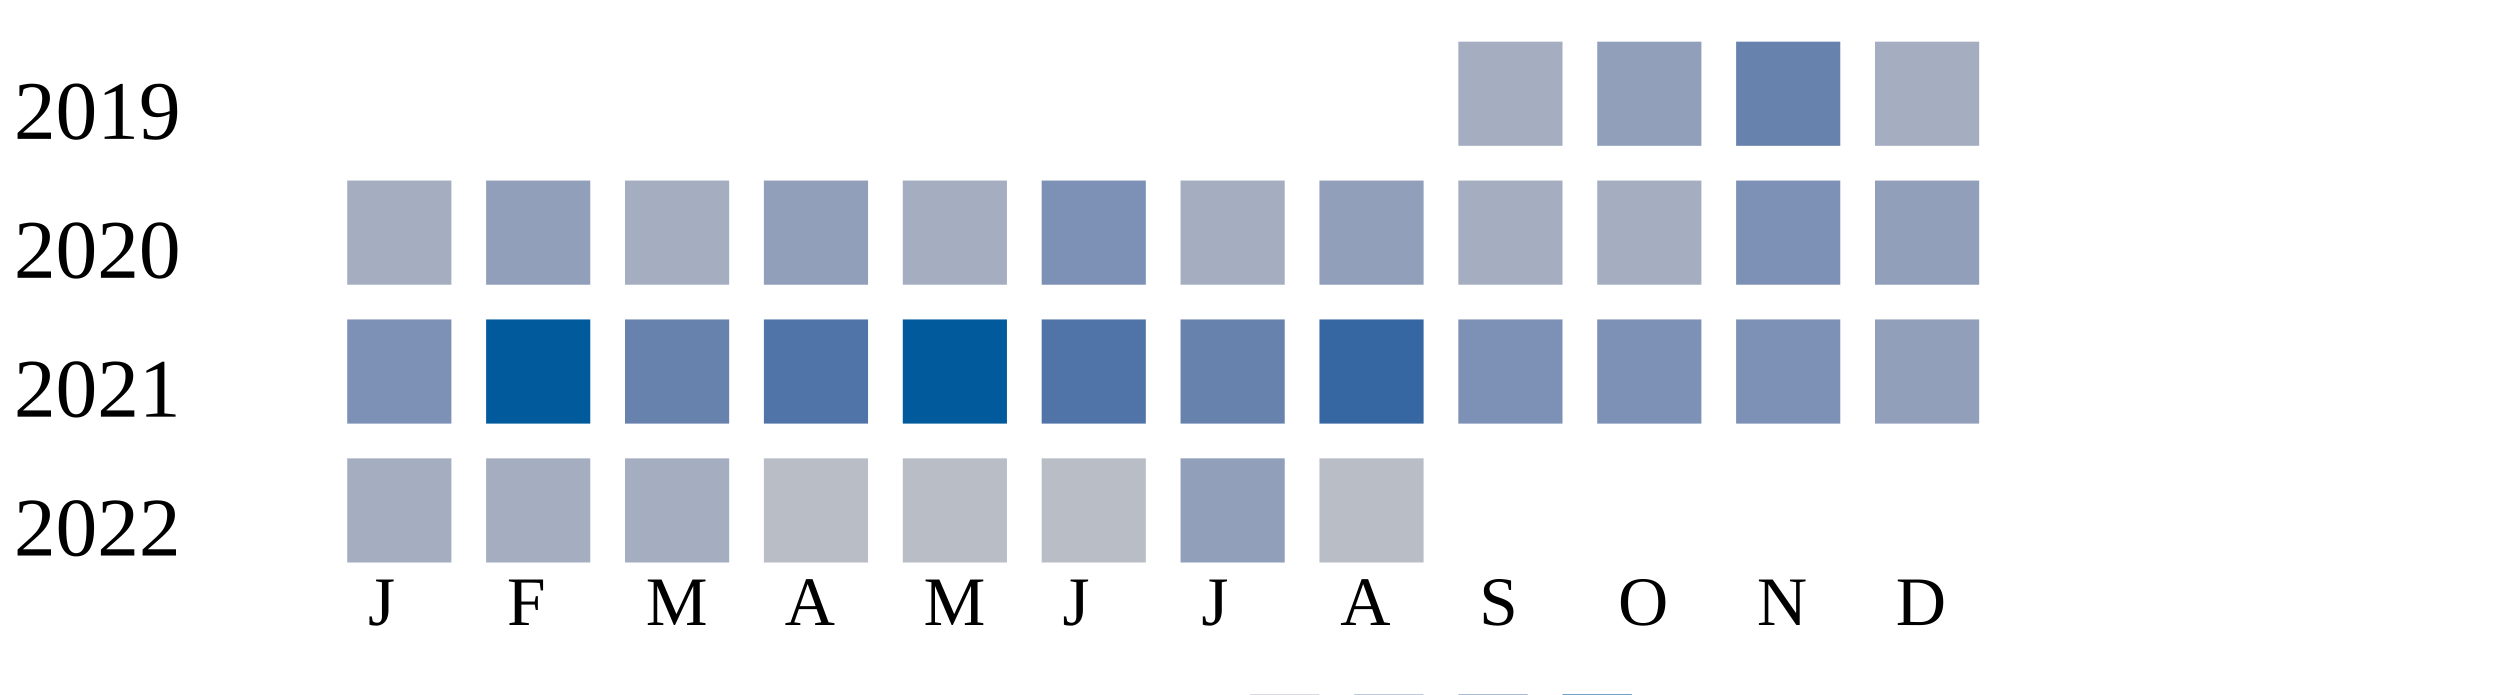
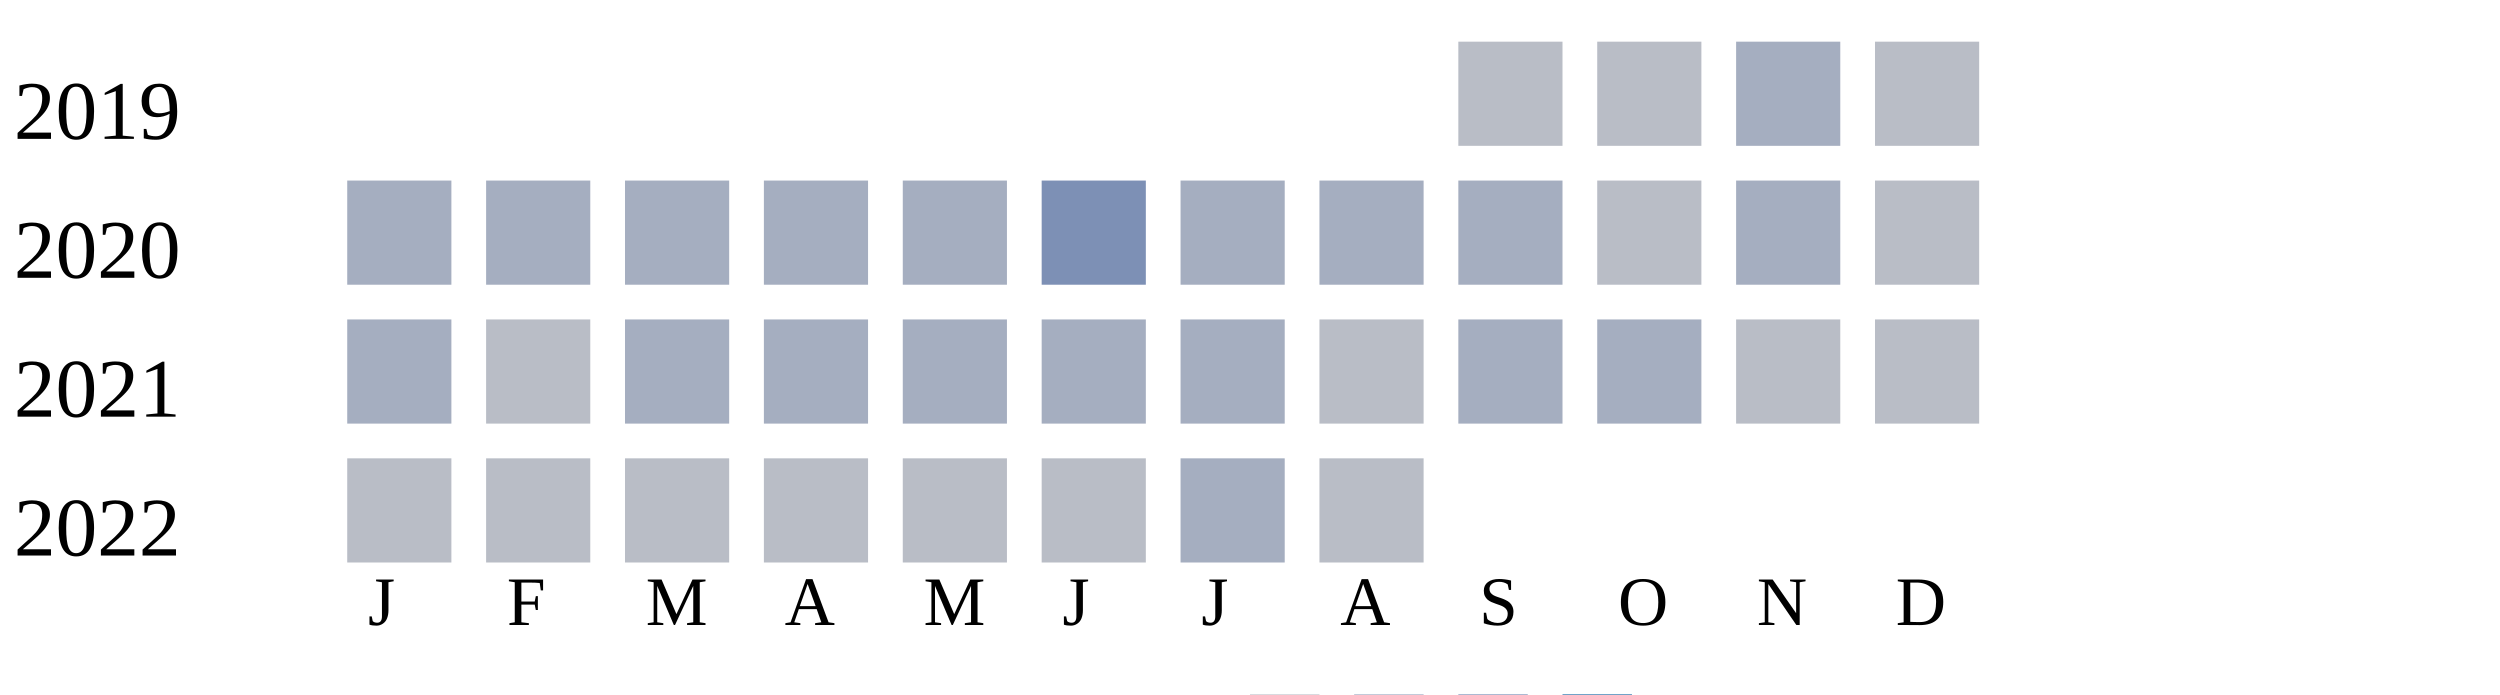
<svg xmlns="http://www.w3.org/2000/svg" width="360" height="100">
  <g transform="translate(0 0)">
    <text x="2" y="20">2019</text>
-     <rect x="210" y="6" width="15" height="15" fill="#a5aec0" />
-     <rect x="230" y="6" width="15" height="15" fill="#919fba" />
-     <rect x="250" y="6" width="15" height="15" fill="#6882ae" />
-     <rect x="270" y="6" width="15" height="15" fill="#a5aec0" />
+     <rect x="210" y="6" width="15" height="15" fill="#b9bdc6" />
+     <rect x="230" y="6" width="15" height="15" fill="#b9bdc6" />
+     <rect x="250" y="6" width="15" height="15" fill="#a5aec0" />
+     <rect x="270" y="6" width="15" height="15" fill="#b9bdc6" />
  </g>
  <g transform="translate(0 20)">
    <text x="2" y="20">2020</text>
    <rect x="50" y="6" width="15" height="15" fill="#a5aec0" />
-     <rect x="70" y="6" width="15" height="15" fill="#919fba" />
+     <rect x="70" y="6" width="15" height="15" fill="#a5aec0" />
    <rect x="90" y="6" width="15" height="15" fill="#a5aec0" />
-     <rect x="110" y="6" width="15" height="15" fill="#919fba" />
+     <rect x="110" y="6" width="15" height="15" fill="#a5aec0" />
    <rect x="130" y="6" width="15" height="15" fill="#a5aec0" />
    <rect x="150" y="6" width="15" height="15" fill="#7d90b5" />
    <rect x="170" y="6" width="15" height="15" fill="#a5aec0" />
-     <rect x="190" y="6" width="15" height="15" fill="#919fba" />
+     <rect x="190" y="6" width="15" height="15" fill="#a5aec0" />
    <rect x="210" y="6" width="15" height="15" fill="#a5aec0" />
-     <rect x="230" y="6" width="15" height="15" fill="#a5aec0" />
-     <rect x="250" y="6" width="15" height="15" fill="#7d90b5" />
-     <rect x="270" y="6" width="15" height="15" fill="#919fba" />
+     <rect x="230" y="6" width="15" height="15" fill="#b9bdc6" />
+     <rect x="250" y="6" width="15" height="15" fill="#a5aec0" />
+     <rect x="270" y="6" width="15" height="15" fill="#b9bdc6" />
  </g>
  <g transform="translate(0 40)">
    <text x="2" y="20">2021</text>
-     <rect x="50" y="6" width="15" height="15" fill="#7d90b5" />
-     <rect x="70" y="6" width="15" height="15" fill="#005a9c" />
-     <rect x="90" y="6" width="15" height="15" fill="#6882ae" />
-     <rect x="110" y="6" width="15" height="15" fill="#5174a8" />
-     <rect x="130" y="6" width="15" height="15" fill="#005a9c" />
-     <rect x="150" y="6" width="15" height="15" fill="#5174a8" />
-     <rect x="170" y="6" width="15" height="15" fill="#6882ae" />
-     <rect x="190" y="6" width="15" height="15" fill="#3667a2" />
-     <rect x="210" y="6" width="15" height="15" fill="#7d90b5" />
-     <rect x="230" y="6" width="15" height="15" fill="#7d90b5" />
-     <rect x="250" y="6" width="15" height="15" fill="#7d90b5" />
-     <rect x="270" y="6" width="15" height="15" fill="#919fba" />
+     <rect x="50" y="6" width="15" height="15" fill="#a5aec0" />
+     <rect x="70" y="6" width="15" height="15" fill="#b9bdc6" />
+     <rect x="90" y="6" width="15" height="15" fill="#a5aec0" />
+     <rect x="110" y="6" width="15" height="15" fill="#a5aec0" />
+     <rect x="130" y="6" width="15" height="15" fill="#a5aec0" />
+     <rect x="150" y="6" width="15" height="15" fill="#a5aec0" />
+     <rect x="170" y="6" width="15" height="15" fill="#a5aec0" />
+     <rect x="190" y="6" width="15" height="15" fill="#b9bdc6" />
+     <rect x="210" y="6" width="15" height="15" fill="#a5aec0" />
+     <rect x="230" y="6" width="15" height="15" fill="#a5aec0" />
+     <rect x="250" y="6" width="15" height="15" fill="#b9bdc6" />
+     <rect x="270" y="6" width="15" height="15" fill="#b9bdc6" />
  </g>
  <g transform="translate(0 60)">
    <text x="2" y="20">2022</text>
-     <rect x="50" y="6" width="15" height="15" fill="#a5aec0" />
-     <rect x="70" y="6" width="15" height="15" fill="#a5aec0" />
-     <rect x="90" y="6" width="15" height="15" fill="#a5aec0" />
+     <rect x="50" y="6" width="15" height="15" fill="#b9bdc6" />
+     <rect x="70" y="6" width="15" height="15" fill="#b9bdc6" />
+     <rect x="90" y="6" width="15" height="15" fill="#b9bdc6" />
    <rect x="110" y="6" width="15" height="15" fill="#b9bdc6" />
    <rect x="130" y="6" width="15" height="15" fill="#b9bdc6" />
    <rect x="150" y="6" width="15" height="15" fill="#b9bdc6" />
-     <rect x="170" y="6" width="15" height="15" fill="#919fba" />
+     <rect x="170" y="6" width="15" height="15" fill="#a5aec0" />
    <rect x="190" y="6" width="15" height="15" fill="#b9bdc6" />
  </g>
  <text style="font-size: 10px; text-align: center" x="53" y="90">J</text>
  <text style="font-size: 10px; text-align: center" x="73" y="90">F</text>
  <text style="font-size: 10px; text-align: center" x="93" y="90">M</text>
  <text style="font-size: 10px; text-align: center" x="113" y="90">A</text>
  <text style="font-size: 10px; text-align: center" x="133" y="90">M</text>
  <text style="font-size: 10px; text-align: center" x="153" y="90">J</text>
  <text style="font-size: 10px; text-align: center" x="173" y="90">J</text>
  <text style="font-size: 10px; text-align: center" x="193" y="90">A</text>
  <text style="font-size: 10px; text-align: center" x="213" y="90">S</text>
  <text style="font-size: 10px; text-align: center" x="233" y="90">O</text>
  <text style="font-size: 10px; text-align: center" x="253" y="90">N</text>
  <text style="font-size: 10px; text-align: center" x="273" y="90">D</text>
  <text style="font-size: 10px;" x="155" y="109">Less</text>
  <rect fill="#b9bdc6" width="10" height="10" x="180" y="100" />
  <rect fill="#919fba" width="10" height="10" x="195" y="100" />
  <rect fill="#6882ae" width="10" height="10" x="210" y="100" />
  <rect fill="#005a9c" width="10" height="10" x="225" y="100" />
  <text x="240" y="109" style="font-size: 10px;">More</text>
</svg>
